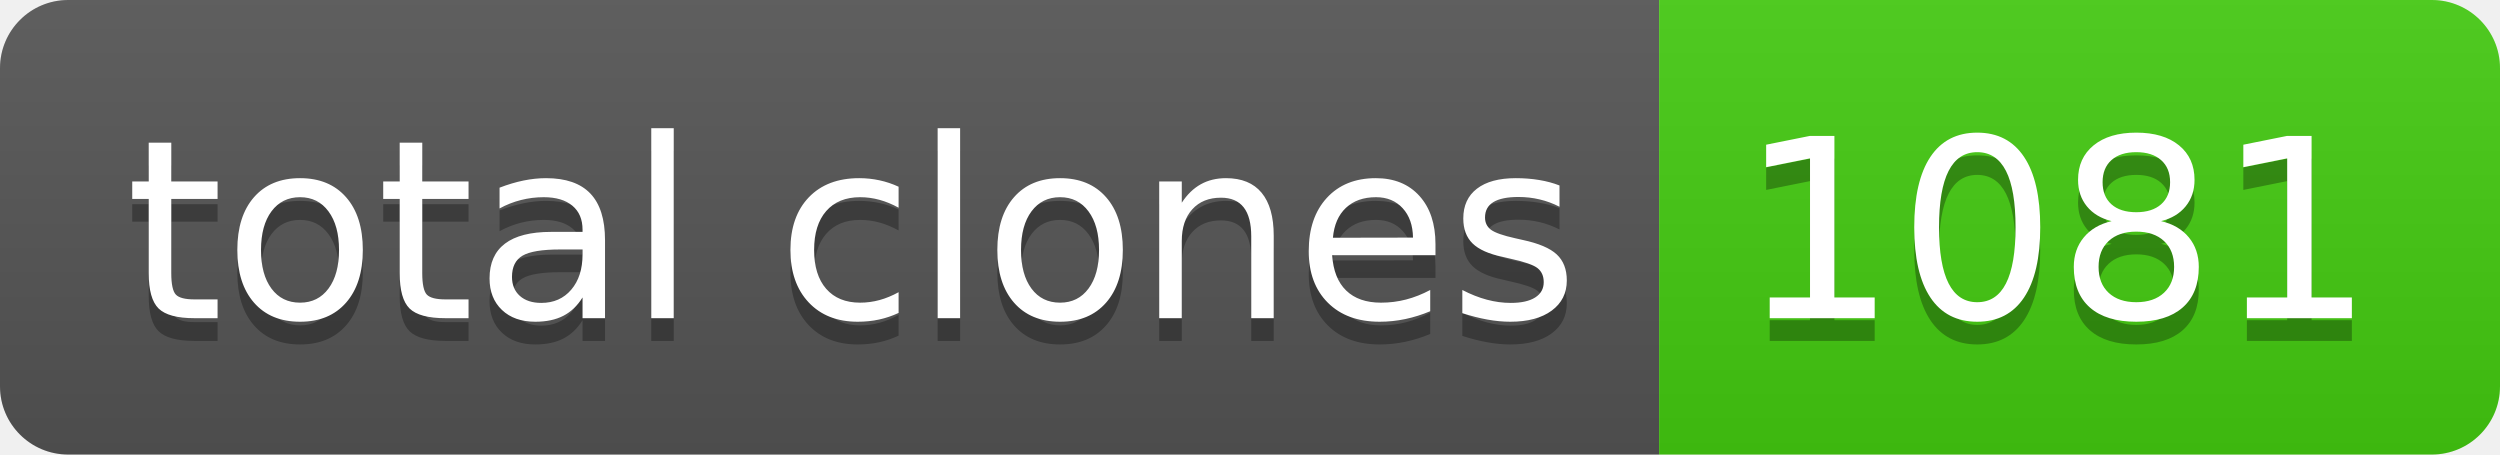
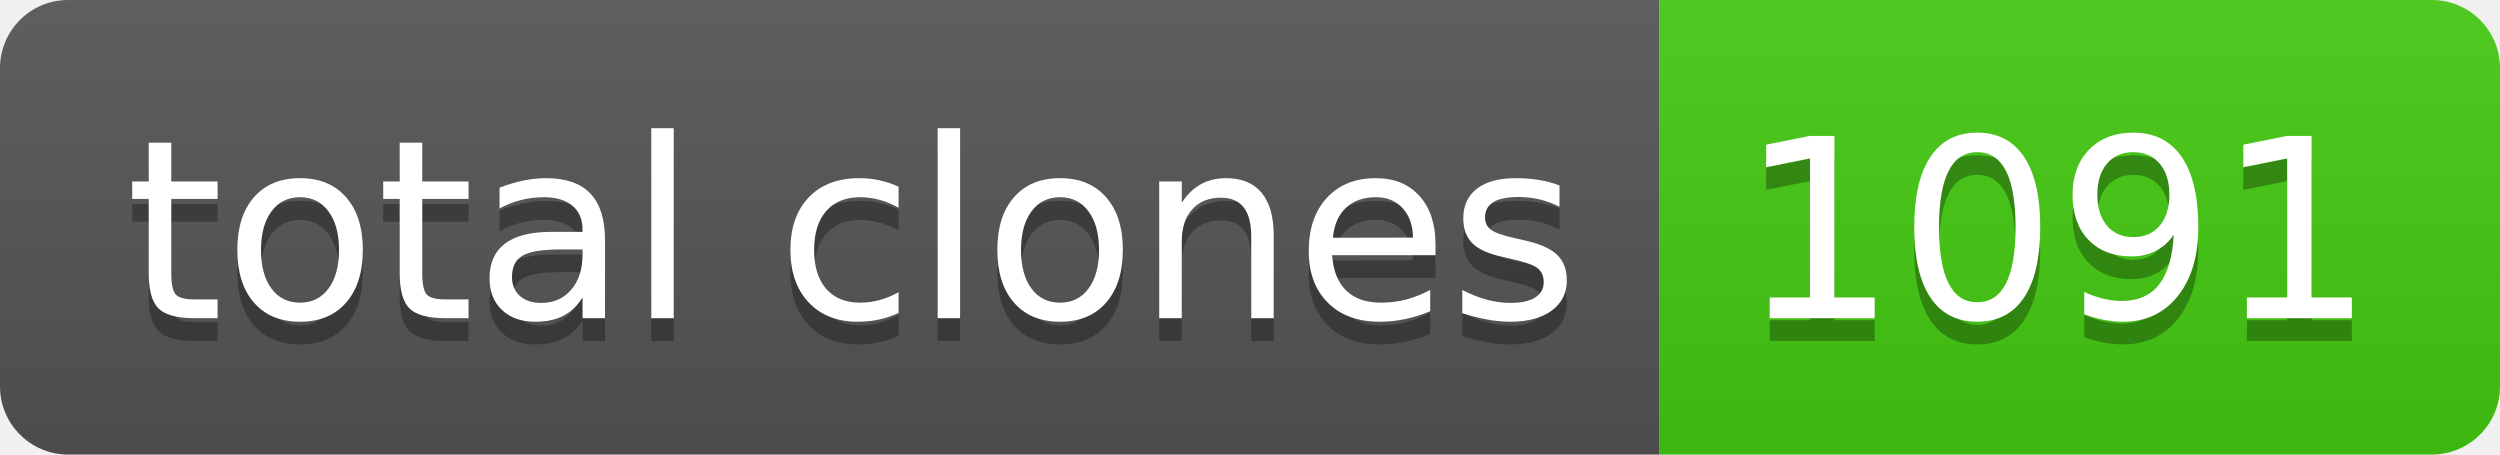
- <svg xmlns="http://www.w3.org/2000/svg" width="110" height="20" role="img" aria-label="total clones: 1081">
+ <svg xmlns="http://www.w3.org/2000/svg" width="110" height="20" role="img" aria-label="total clones: 1091">
  <linearGradient id="s" x2="0" y2="100%">
    <stop offset="0" stop-color="#bbb" stop-opacity=".1" />
    <stop offset="1" stop-opacity=".1" />
  </linearGradient>
  <clipPath id="r">
    <rect width="110" height="20" rx="3" fill="#fff" />
  </clipPath>
  <g clip-path="url(#r)">
    <rect width="73" height="20" fill="#555" />
    <rect x="73" width="37" height="20" fill="#4c1" />
    <rect width="110" height="20" fill="url(#s)" />
  </g>
  <g fill="#fff" text-anchor="middle" font-family="Verdana,Geneva,DejaVu Sans,sans-serif" text-rendering="geometricPrecision" font-size="110">
    <text aria-hidden="true" x="375" y="150" fill="#010101" fill-opacity=".3" transform="scale(.1)" textLength="630">total clones</text>
    <text x="375" y="140" transform="scale(.1)" fill="#fff" textLength="630">total clones</text>
-     <text aria-hidden="true" x="905" y="150" fill="#010101" fill-opacity=".3" transform="scale(.1)" textLength="270">1081</text>
-     <text x="905" y="140" transform="scale(.1)" fill="#fff" textLength="270">1081</text>
+     <text aria-hidden="true" x="905" y="150" fill="#010101" fill-opacity=".3" transform="scale(.1)" textLength="270">1091</text>
+     <text x="905" y="140" transform="scale(.1)" fill="#fff" textLength="270">1091</text>
  </g>
</svg>
